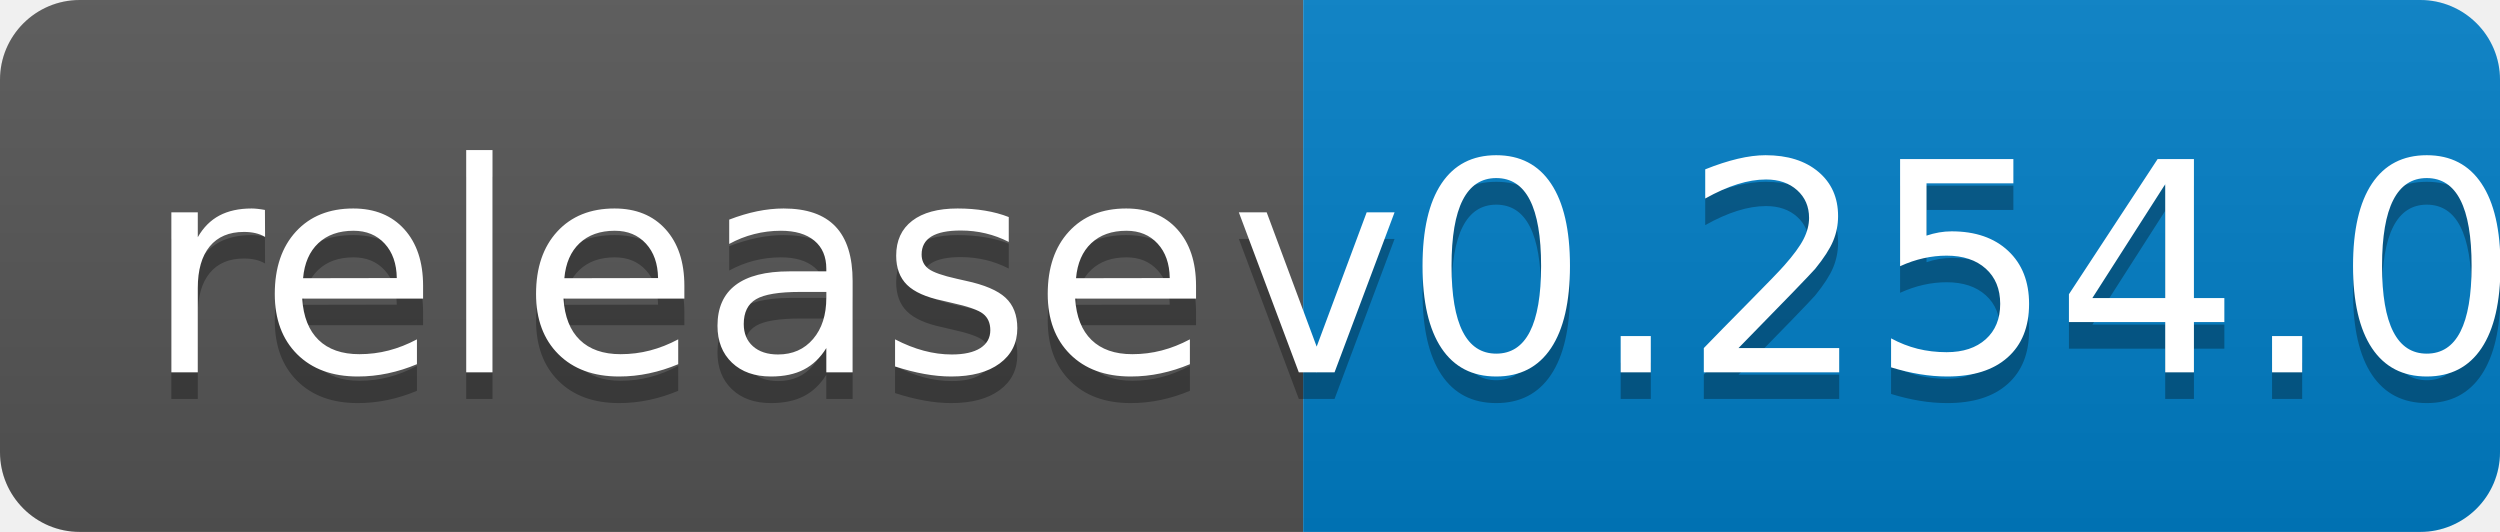
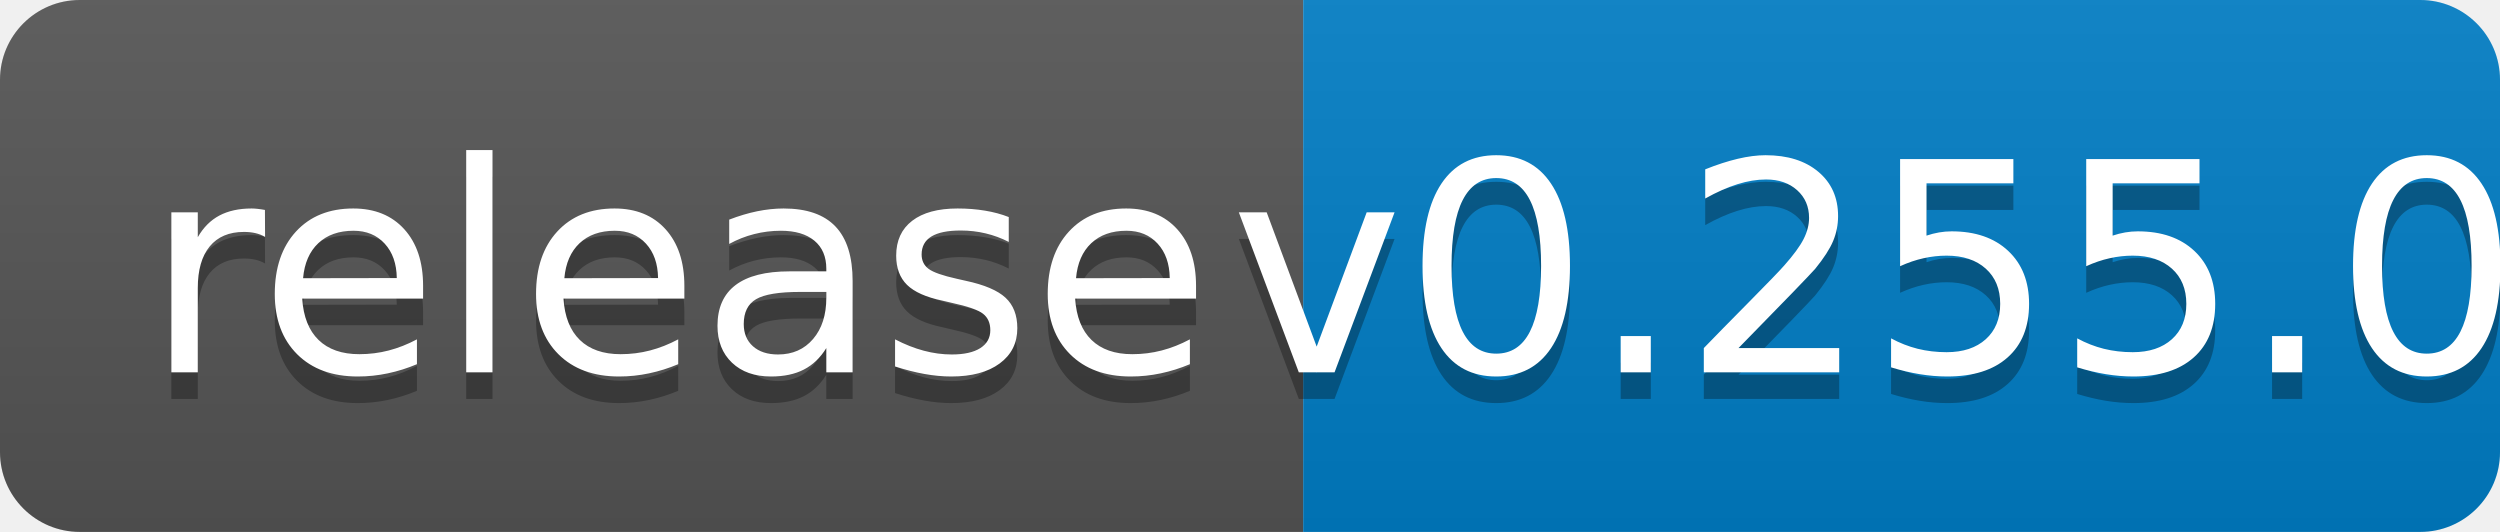
<svg xmlns="http://www.w3.org/2000/svg" width="94" height="20">
  <linearGradient id="b" x2="0" y2="100%">
    <stop offset="0" stop-color="#bbb" stop-opacity=".1" />
    <stop offset="1" stop-opacity=".1" />
  </linearGradient>
  <clipPath id="a">
    <rect width="94" height="20" rx="3" fill="#fff" />
  </clipPath>
  <g clip-path="url(#a)">
    <path fill="#555" d="M0 0h49v20H0z" />
    <path fill="#007ec6" d="M49 0h45v20H49z" />
    <path fill="url(#b)" d="M0 0h94v20H0z" />
  </g>
  <g fill="#fff" text-anchor="middle" font-family="DejaVu Sans,Verdana,Geneva,sans-serif" font-size="110">
    <text x="255" y="150" fill="#010101" fill-opacity=".3" transform="scale(.1)" textLength="390">release</text>
    <text x="255" y="140" transform="scale(.1)" textLength="390">release</text>
-     <text x="705" y="150" fill="#010101" fill-opacity=".3" transform="scale(.1)" textLength="350">v0.254.0</text>
-     <text x="705" y="140" transform="scale(.1)" textLength="350">v0.254.0</text>
+     <text x="705" y="150" fill="#010101" fill-opacity=".3" transform="scale(.1)" textLength="350">v0.255.0</text>
+     <text x="705" y="140" transform="scale(.1)" textLength="350">v0.255.0</text>
  </g>
</svg>
